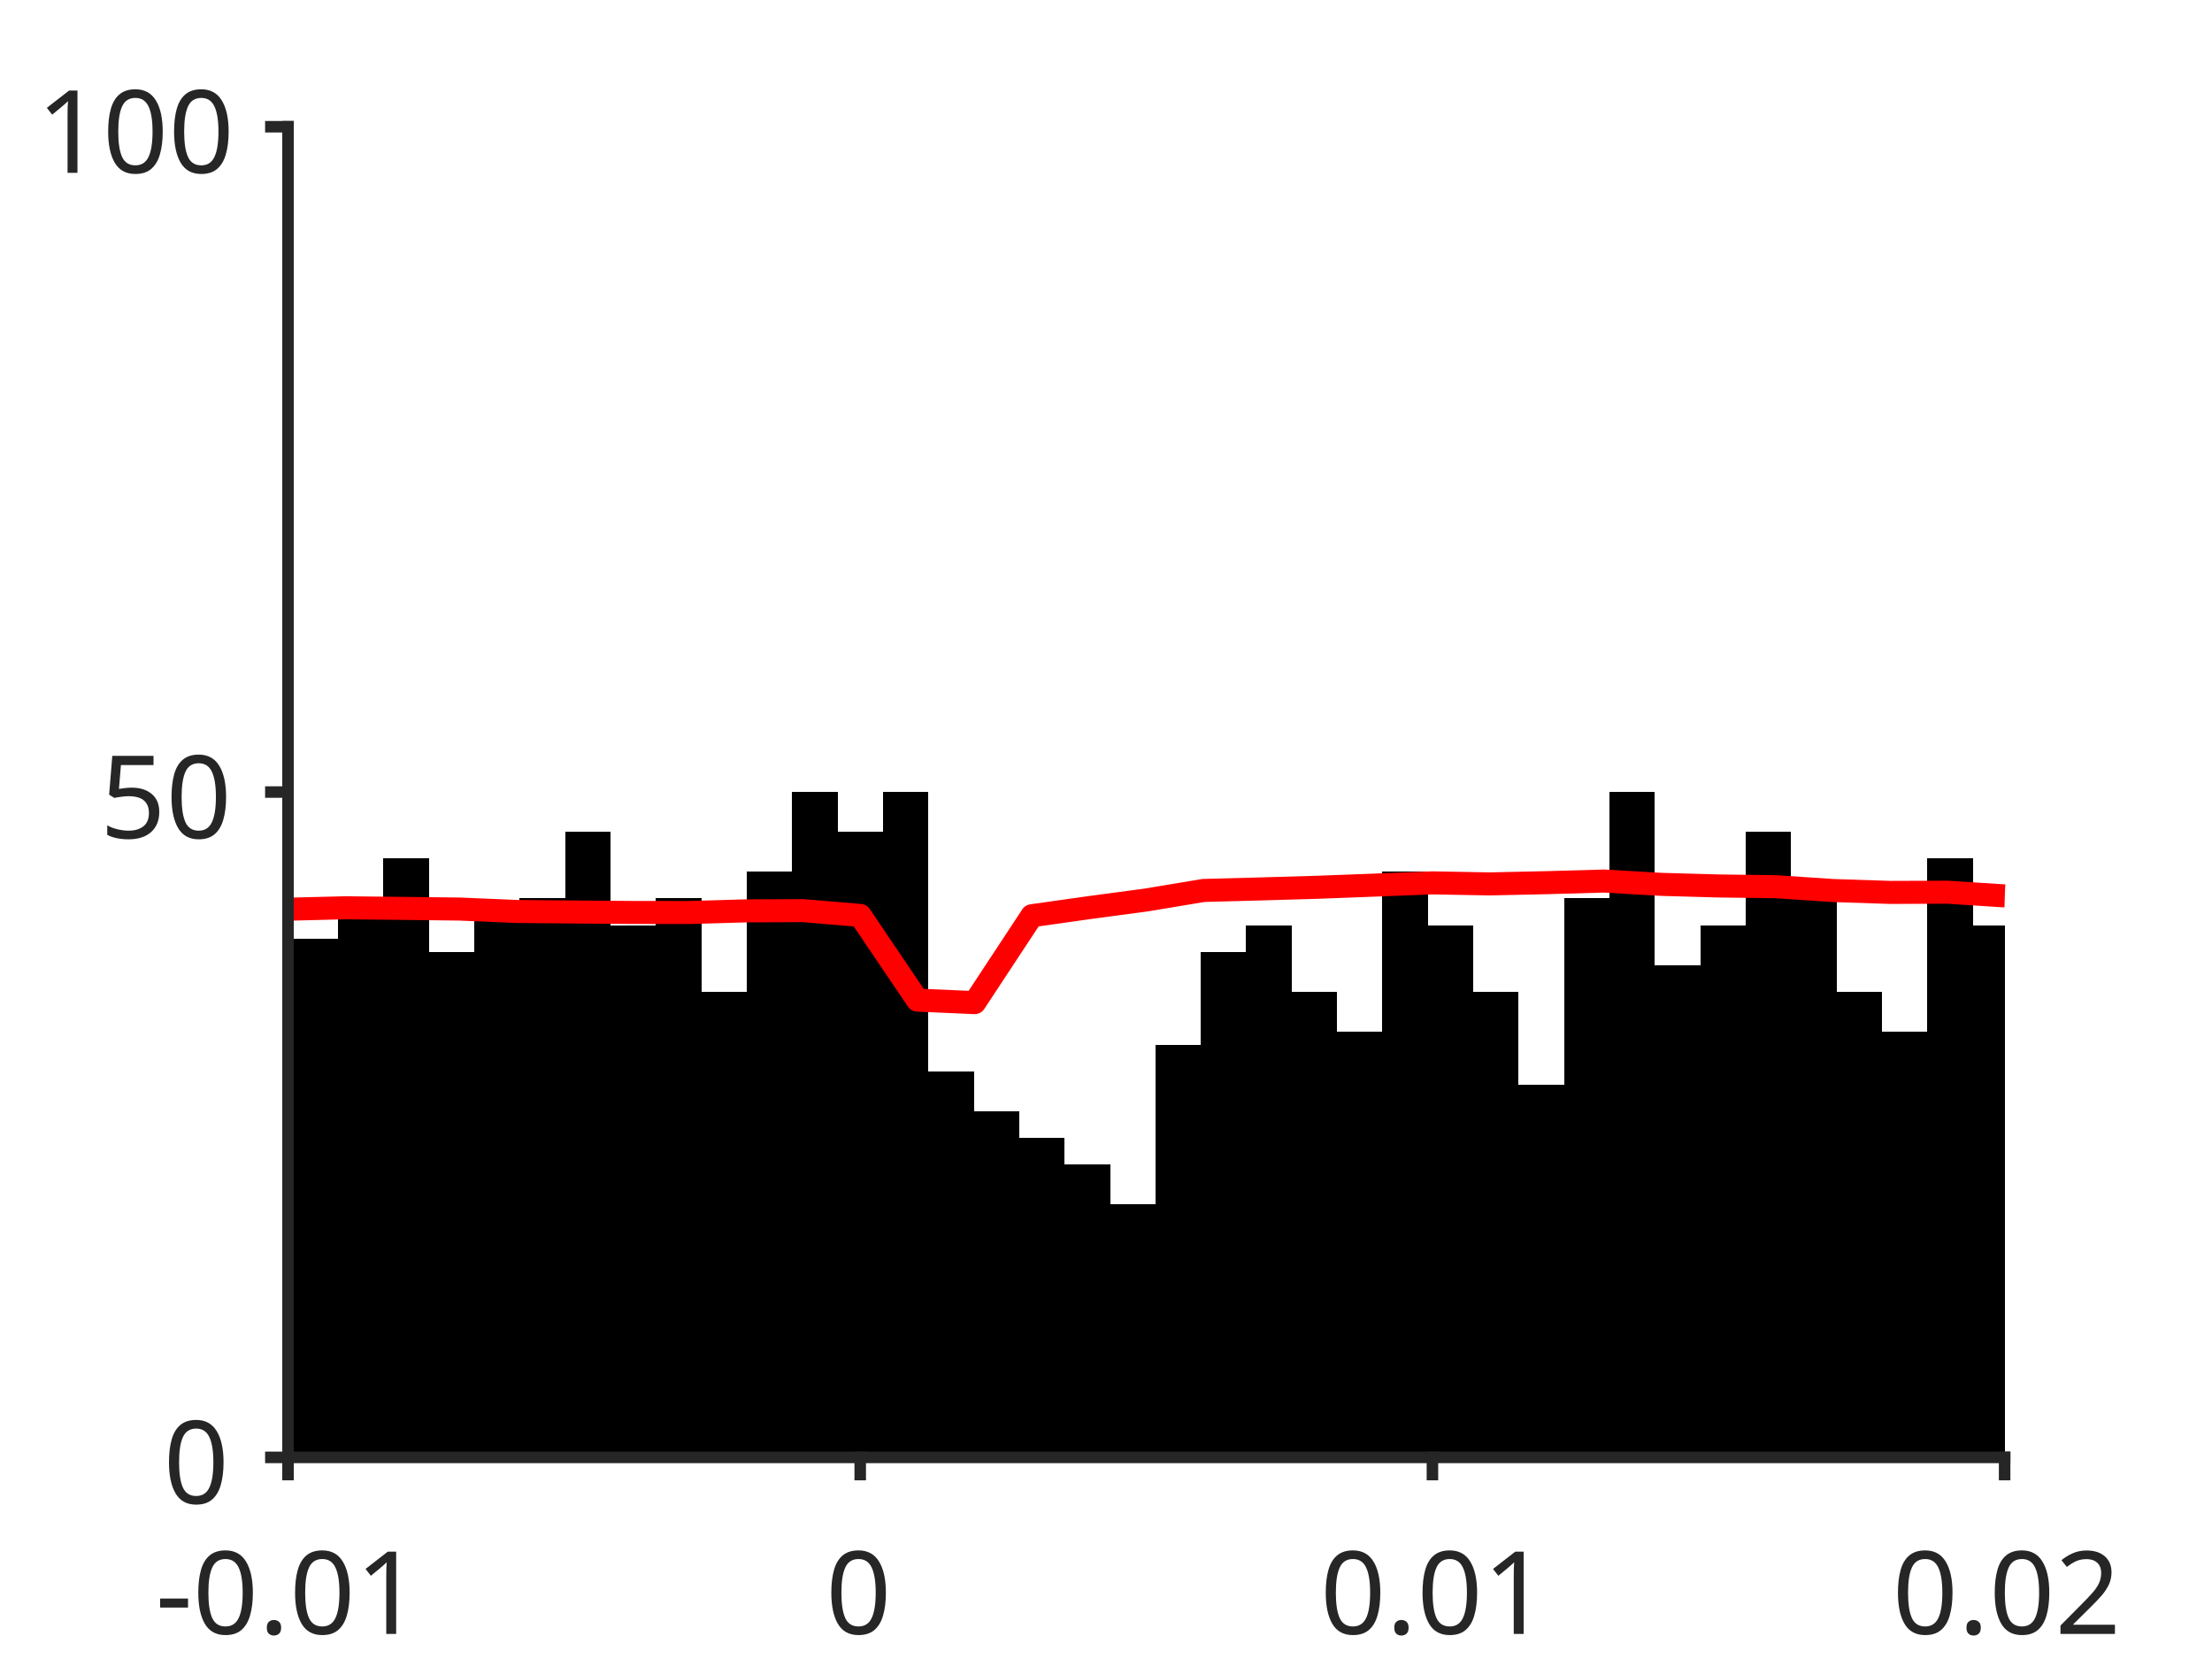
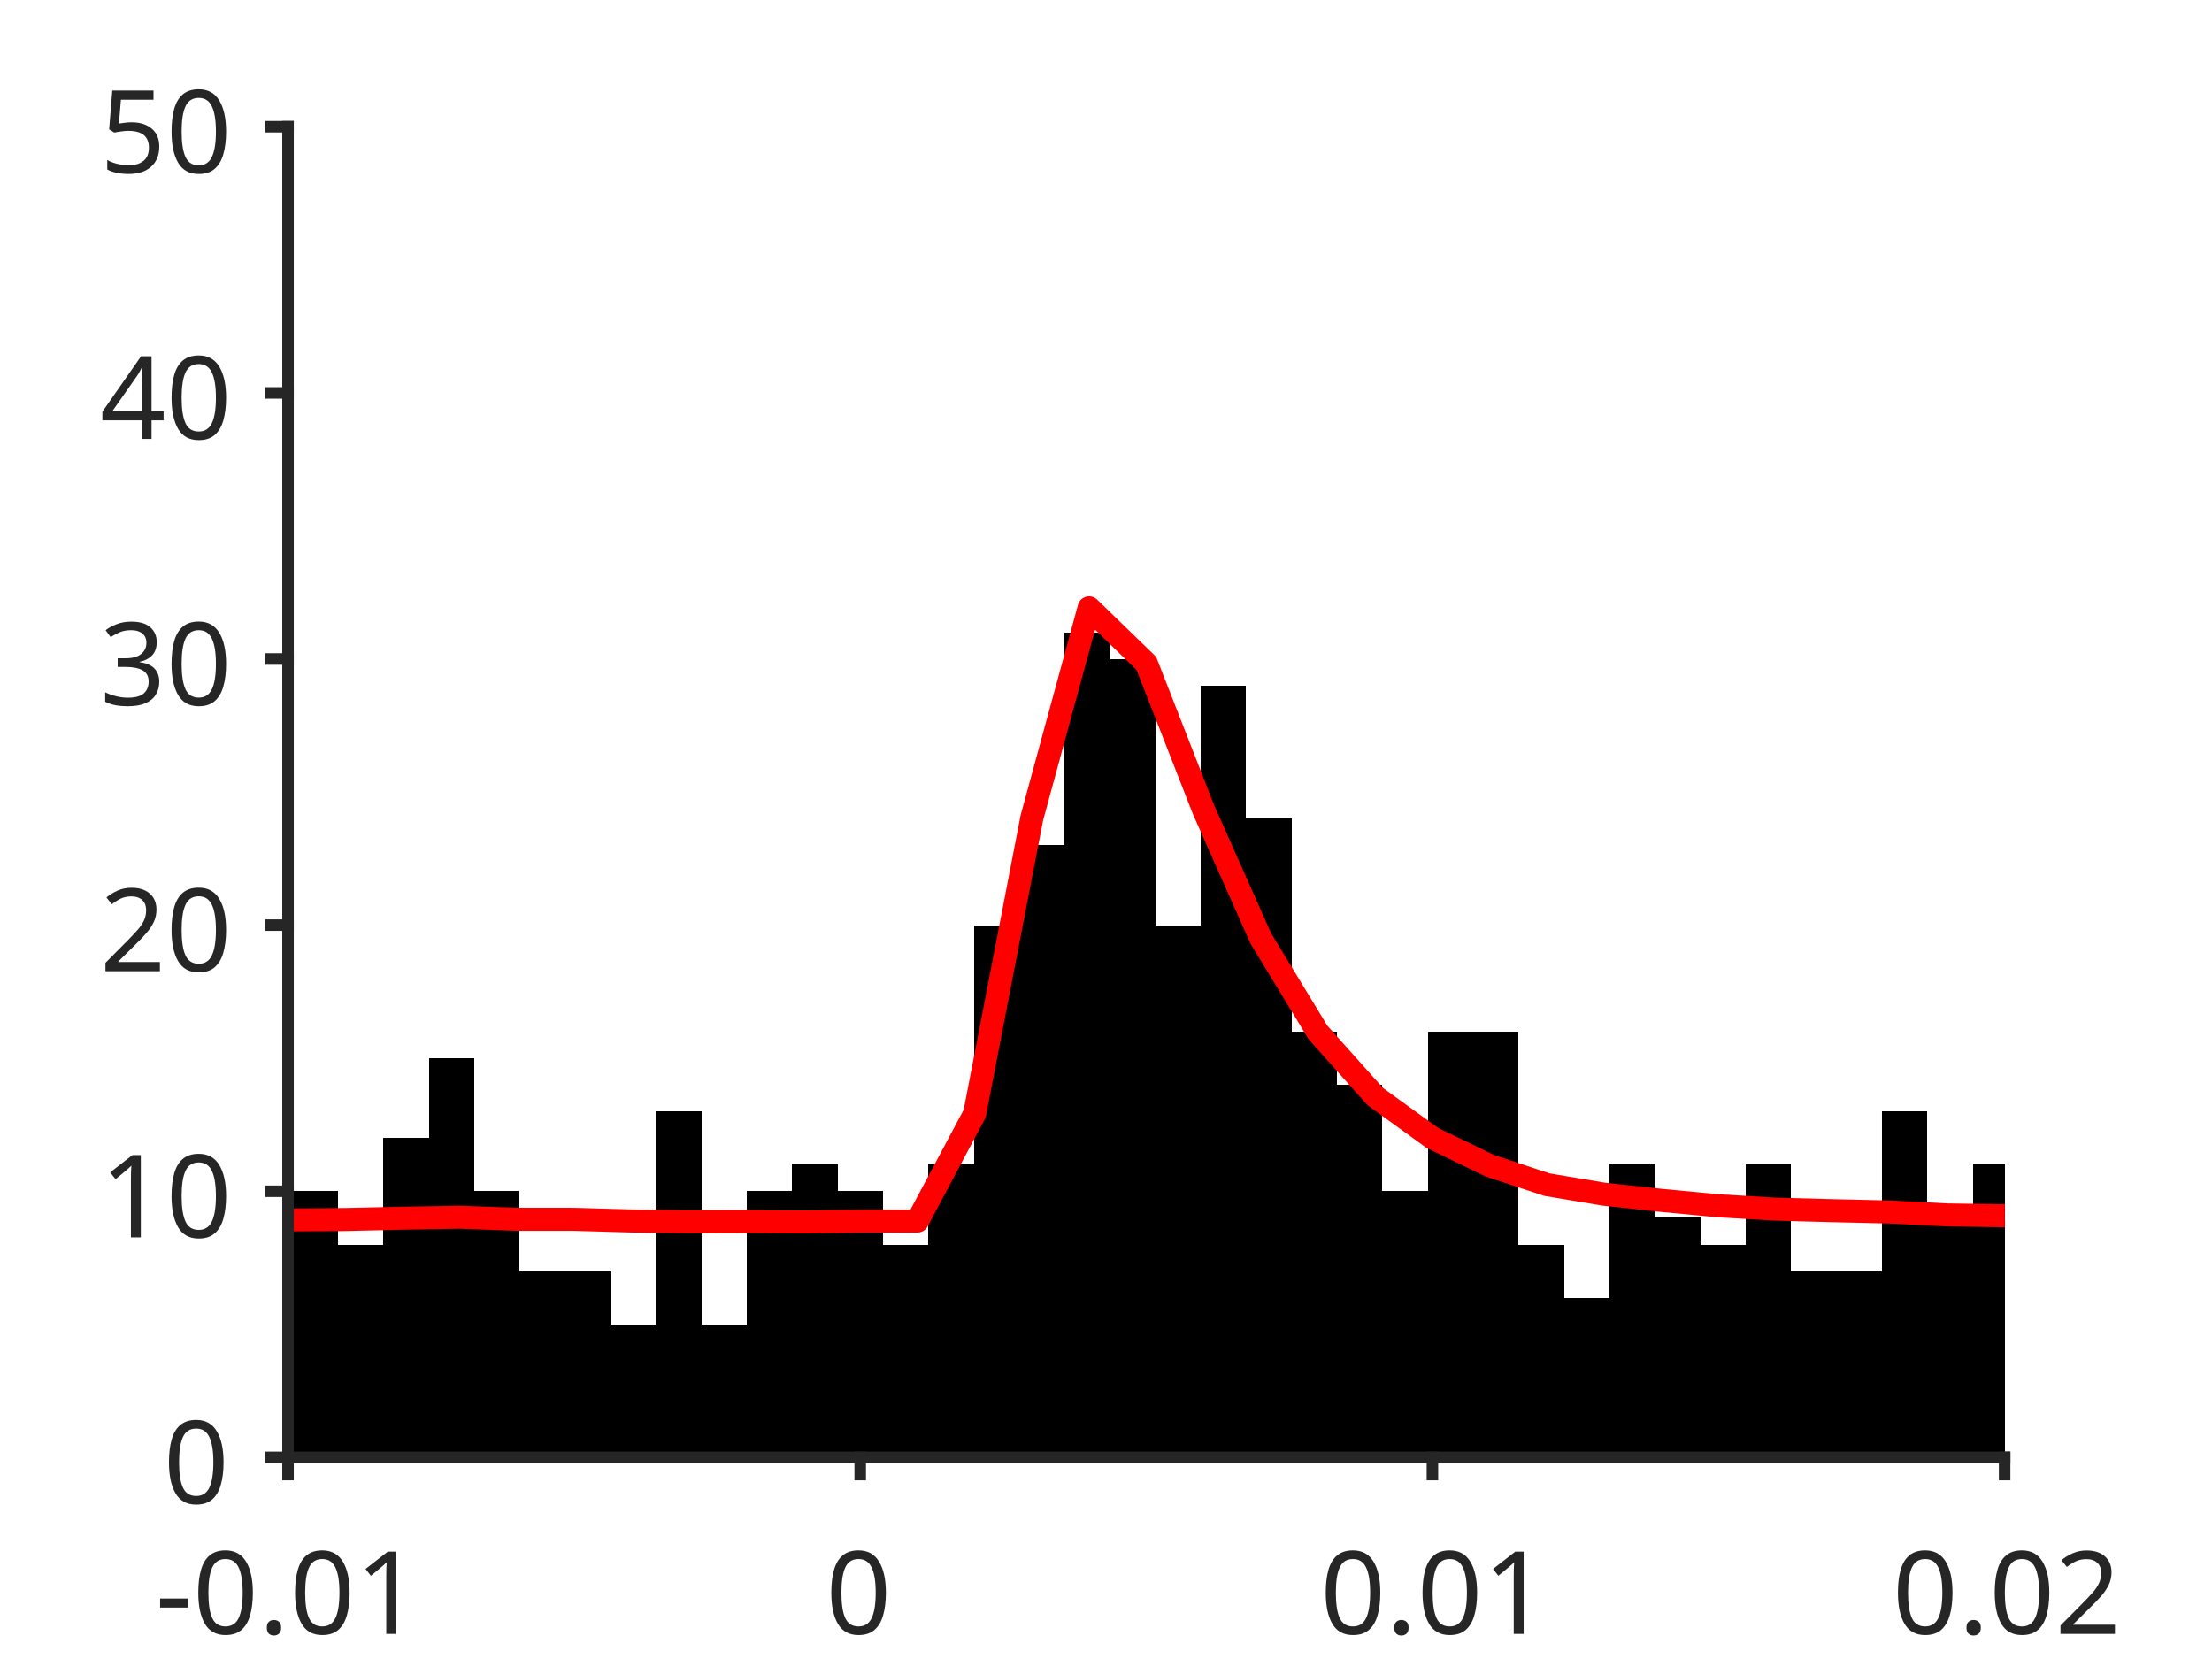
<svg xmlns="http://www.w3.org/2000/svg" style="fill-opacity:1; color-rendering:auto; color-interpolation:auto; text-rendering:auto; stroke:black; stroke-linecap:square; stroke-miterlimit:10; shape-rendering:auto; stroke-opacity:1; fill:black; stroke-dasharray:none; font-weight:normal; stroke-width:1; font-family:'Dialog'; font-style:normal; stroke-linejoin:miter; font-size:12px; stroke-dashoffset:0; image-rendering:auto;" width="384" height="288">
  <defs id="genericDefs" />
  <g>
    <defs id="defs1">
      <clipPath clipPathUnits="userSpaceOnUse" id="clipPath1">
        <path d="M0 0 L384 0 L384 288 L0 288 L0 0 Z" />
      </clipPath>
      <font horiz-adv-x="75.0" id="font1">
        <font-face ascent="100.537" descent="21.973" units-per-em="100" style="font-style:normal; font-family:SansSerif; font-weight:normal;" />
        <missing-glyph horiz-adv-x="75.0" d="M12.5 0 L12.5 62.5 L62.5 62.5 L62.5 0 L12.5 0 ZM14.062 1.562 L60.938 1.562 L60.938 60.938 L14.062 60.938 L14.062 1.562 Z" />
        <glyph unicode="1" horiz-adv-x="55.615" d="M37.25 0 L28.469 0 L28.469 56 Q25.297 52.984 20.141 49.953 Q14.984 46.922 10.891 45.406 L10.891 53.906 Q18.266 57.375 23.781 62.305 Q29.297 67.234 31.594 71.875 L37.25 71.875 L37.25 0 Z" />
        <glyph unicode="." horiz-adv-x="27.783" d="M9.078 0 L9.078 10.016 L19.094 10.016 L19.094 0 L9.078 0 Z" />
        <glyph unicode="0" horiz-adv-x="55.615" d="M4.156 35.297 Q4.156 48 6.766 55.742 Q9.375 63.484 14.523 67.68 Q19.672 71.875 27.484 71.875 Q33.25 71.875 37.594 69.555 Q41.938 67.234 44.773 62.867 Q47.609 58.5 49.219 52.227 Q50.828 45.953 50.828 35.297 Q50.828 22.703 48.242 14.969 Q45.656 7.234 40.508 3.008 Q35.359 -1.219 27.484 -1.219 Q17.141 -1.219 11.234 6.203 Q4.156 15.141 4.156 35.297 ZM13.188 35.297 Q13.188 17.672 17.312 11.836 Q21.438 6 27.484 6 Q33.547 6 37.672 11.859 Q41.797 17.719 41.797 35.297 Q41.797 52.984 37.672 58.789 Q33.547 64.594 27.391 64.594 Q21.344 64.594 17.719 59.469 Q13.188 52.938 13.188 35.297 Z" />
        <glyph unicode="-" horiz-adv-x="33.301" d="M3.172 21.484 L3.172 30.328 L30.172 30.328 L30.172 21.484 L3.172 21.484 Z" />
        <glyph unicode="2" horiz-adv-x="55.615" d="M50.344 8.453 L50.344 0 L3.031 0 Q2.938 3.172 4.047 6.109 Q5.859 10.938 9.836 15.625 Q13.812 20.312 21.344 26.469 Q33.016 36.031 37.117 41.625 Q41.219 47.219 41.219 52.203 Q41.219 57.422 37.477 61.008 Q33.734 64.594 27.734 64.594 Q21.391 64.594 17.578 60.789 Q13.766 56.984 13.719 50.25 L4.688 51.172 Q5.609 61.281 11.664 66.578 Q17.719 71.875 27.938 71.875 Q38.234 71.875 44.242 66.164 Q50.25 60.453 50.25 52 Q50.25 47.703 48.492 43.555 Q46.734 39.406 42.656 34.812 Q38.578 30.219 29.109 22.219 Q21.188 15.578 18.945 13.211 Q16.703 10.844 15.234 8.453 L50.344 8.453 Z" />
+         <glyph unicode="3" horiz-adv-x="55.615" d="M4.203 18.891 L12.984 20.062 Q14.5 12.594 18.141 9.297 Q21.781 6 27 6 Q33.203 6 37.477 10.297 Q41.75 14.594 41.75 20.953 Q41.75 27 37.797 30.93 Q33.844 34.859 27.734 34.859 Q25.25 34.859 21.531 33.891 L22.516 41.609 Q23.391 41.5 23.922 41.5 Q29.547 41.5 34.039 44.43 Q38.531 47.359 38.531 53.469 Q38.531 58.297 35.258 61.477 Q31.984 64.656 26.812 64.656 Q21.688 64.656 18.266 61.43 Q14.844 58.203 13.875 51.766 L5.078 53.328 Q6.688 62.156 12.398 67.016 Q18.109 71.875 26.609 71.875 Q32.469 71.875 37.398 69.359 Q42.328 66.844 44.945 62.5 Q47.562 58.156 47.562 53.266 Q47.562 48.641 45.07 44.828 Q42.578 41.016 37.703 38.766 Q44.047 37.312 47.562 32.695 Q51.078 28.078 51.078 21.141 Q51.078 11.766 44.242 5.25 Q37.406 -1.266 26.953 -1.266 Q17.531 -1.266 11.305 4.352 Q5.078 9.969 4.203 18.891 Z" />
+         <glyph unicode="4" horiz-adv-x="55.615" d="M32.328 0 L32.328 17.141 L1.266 17.141 L1.266 25.203 L33.938 71.578 L41.109 71.578 L41.109 25.203 L50.781 25.203 L50.781 17.141 L41.109 17.141 L41.109 0 L32.328 0 ZM32.328 25.203 L32.328 57.469 L9.906 25.203 L32.328 25.203 Z" />
        <glyph unicode="5" horiz-adv-x="55.615" d="M4.156 18.75 L13.375 19.531 Q14.406 12.797 18.141 9.398 Q21.875 6 27.156 6 Q33.5 6 37.891 10.789 Q42.281 15.578 42.281 23.484 Q42.281 31 38.062 35.352 Q33.844 39.703 27 39.703 Q22.75 39.703 19.336 37.773 Q15.922 35.844 13.969 32.766 L5.719 33.844 L12.641 70.609 L48.25 70.609 L48.25 62.203 L19.672 62.203 L15.828 42.969 Q22.266 47.469 29.344 47.469 Q38.719 47.469 45.164 40.969 Q51.609 34.469 51.609 24.266 Q51.609 14.547 45.953 7.469 Q39.062 -1.219 27.156 -1.219 Q17.391 -1.219 11.211 4.25 Q5.031 9.719 4.156 18.75 Z" />
      </font>
    </defs>
    <g style="fill:white; stroke:white;">
      <rect x="0" y="0" width="384" style="clip-path:url(#clipPath1); stroke:none;" height="288" />
    </g>
    <g style="fill:white; text-rendering:optimizeSpeed; color-rendering:optimizeSpeed; image-rendering:optimizeSpeed; shape-rendering:crispEdges; stroke:white; color-interpolation:sRGB;">
      <rect x="0" width="384" height="288" y="0" style="stroke:none;" />
      <path style="stroke:none;" d="M50 253 L348 253 L348 22 L50 22 Z" />
    </g>
    <g style="stroke-linecap:butt; fill:rgb(38,38,38); text-rendering:geometricPrecision; image-rendering:optimizeQuality; color-rendering:optimizeQuality; stroke-linejoin:round; stroke:rgb(38,38,38); color-interpolation:linearRGB; stroke-width:0.667;">
      <line y2="253" style="fill:none;" x1="50" x2="348" y1="253" />
    </g>
    <g style="text-rendering:optimizeSpeed; shape-rendering:crispEdges; color-interpolation:sRGB; color-rendering:optimizeSpeed; image-rendering:optimizeSpeed;">
-       <path style="stroke:none;" d="M50.788 253 L50.788 176.77 L49.965 176.77 L49.965 253 ZM58.672 253 L58.672 162.91 L50.788 162.91 L50.788 253 ZM66.555 253 L66.555 155.98 L58.672 155.98 L58.672 253 ZM74.439 253 L74.439 149.05 L66.555 149.05 L66.555 253 ZM82.323 253 L82.323 165.22 L74.439 165.22 L74.439 253 ZM90.206 253 L90.206 158.29 L82.323 158.29 L82.323 253 ZM98.09 253 L98.09 155.98 L90.206 155.98 L90.206 253 ZM105.974 253 L105.974 144.43 L98.09 144.43 L98.09 253 ZM113.857 253 L113.857 160.6 L105.974 160.6 L105.974 253 ZM121.741 253 L121.741 155.98 L113.857 155.98 L113.857 253 ZM129.624 253 L129.624 172.15 L121.741 172.15 L121.741 253 ZM137.508 253 L137.508 151.36 L129.624 151.36 L129.624 253 ZM145.392 253 L145.392 137.5 L137.508 137.5 L137.508 253 ZM153.275 253 L153.275 144.43 L145.392 144.43 L145.392 253 ZM161.159 253 L161.159 137.5 L153.275 137.5 L153.275 253 ZM169.042 253 L169.042 186.01 L161.159 186.01 L161.159 253 ZM176.926 253 L176.926 192.94 L169.042 192.94 L169.042 253 ZM184.81 253 L184.81 197.56 L176.926 197.56 L176.926 253 ZM192.693 253 L192.693 202.18 L184.81 202.18 L184.81 253 ZM200.577 253 L200.577 209.11 L192.693 209.11 L192.693 253 ZM208.46 253 L208.46 181.39 L200.577 181.39 L200.577 253 ZM216.344 253 L216.344 165.22 L208.46 165.22 L208.46 253 ZM224.227 253 L224.227 160.6 L216.344 160.6 L216.344 253 ZM232.111 253 L232.111 172.15 L224.227 172.15 L224.227 253 ZM239.995 253 L239.995 179.08 L232.111 179.08 L232.111 253 ZM247.878 253 L247.878 151.36 L239.995 151.36 L239.995 253 ZM255.762 253 L255.762 160.6 L247.878 160.6 L247.878 253 ZM263.646 253 L263.646 172.15 L255.762 172.15 L255.762 253 ZM271.529 253 L271.529 188.32 L263.646 188.32 L263.646 253 ZM279.413 253 L279.413 155.98 L271.529 155.98 L271.529 253 ZM287.296 253 L287.296 137.5 L279.413 137.5 L279.413 253 ZM295.18 253 L295.18 167.53 L287.296 167.53 L287.296 253 ZM303.063 253 L303.063 160.6 L295.18 160.6 L295.18 253 ZM310.947 253 L310.947 144.43 L303.063 144.43 L303.063 253 ZM318.831 253 L318.831 155.98 L310.947 155.98 L310.947 253 ZM326.714 253 L326.714 172.15 L318.831 172.15 L318.831 253 ZM334.598 253 L334.598 179.08 L326.714 179.08 L326.714 253 ZM342.481 253 L342.481 149.05 L334.598 149.05 L334.598 253 ZM348.036 160.6 L342.481 160.6 L342.481 253 L348.036 253 Z" />
+       <path style="stroke:none;" d="M50.788 206.8 L49.965 206.8 L49.965 253 L50.788 253 L58.672 253 L58.672 206.8 ZM66.555 253 L66.555 216.04 L58.672 216.04 L58.672 253 ZM74.439 253 L74.439 197.56 L66.555 197.56 L66.555 253 ZM82.323 253 L82.323 183.7 L74.439 183.7 L74.439 253 ZM90.206 253 L90.206 206.8 L82.323 206.8 L82.323 253 ZM98.09 220.66 L90.206 220.66 L90.206 253 L98.09 253 L105.974 253 L105.974 220.66 ZM113.857 253 L113.857 229.9 L105.974 229.9 L105.974 253 ZM121.741 253 L121.741 192.94 L113.857 192.94 L113.857 253 ZM129.624 253 L129.624 229.9 L121.741 229.9 L121.741 253 ZM137.508 253 L137.508 206.8 L129.624 206.8 L129.624 253 ZM145.392 253 L145.392 202.18 L137.508 202.18 L137.508 253 ZM153.275 253 L153.275 206.8 L145.392 206.8 L145.392 253 ZM161.159 253 L161.159 216.04 L153.275 216.04 L153.275 253 ZM169.042 253 L169.042 202.18 L161.159 202.18 L161.159 253 ZM176.926 253 L176.926 160.6 L169.042 160.6 L169.042 253 ZM184.81 253 L184.81 146.74 L176.926 146.74 L176.926 253 ZM192.693 253 L192.693 109.78 L184.81 109.78 L184.81 253 ZM200.577 253 L200.577 114.4 L192.693 114.4 L192.693 253 ZM208.46 253 L208.46 160.6 L200.577 160.6 L200.577 253 ZM216.344 253 L216.344 119.02 L208.46 119.02 L208.46 253 ZM224.227 253 L224.227 142.12 L216.344 142.12 L216.344 253 ZM232.111 253 L232.111 179.08 L224.227 179.08 L224.227 253 ZM239.995 253 L239.995 188.32 L232.111 188.32 L232.111 253 ZM247.878 253 L247.878 206.8 L239.995 206.8 L239.995 253 ZM255.762 179.08 L247.878 179.08 L247.878 253 L255.762 253 L263.646 253 L263.646 179.08 ZM271.529 253 L271.529 216.04 L263.646 216.04 L263.646 253 ZM279.413 253 L279.413 225.28 L271.529 225.28 L271.529 253 ZM287.296 253 L287.296 202.18 L279.413 202.18 L279.413 253 ZM295.18 253 L295.18 211.42 L287.296 211.42 L287.296 253 ZM303.063 253 L303.063 216.04 L295.18 216.04 L295.18 253 ZM310.947 253 L310.947 202.18 L303.063 202.18 L303.063 253 ZM318.831 220.66 L310.947 220.66 L310.947 253 L318.831 253 L326.714 253 L326.714 220.66 ZM334.598 253 L334.598 192.94 L326.714 192.94 L326.714 253 ZM342.481 253 L342.481 211.42 L334.598 211.42 L334.598 253 ZM348.036 202.18 L342.481 202.18 L342.481 253 L348.036 253 Z" />
    </g>
    <g style="stroke-linecap:butt; fill:red; text-rendering:geometricPrecision; image-rendering:optimizeQuality; color-rendering:optimizeQuality; stroke-linejoin:round; stroke:red; color-interpolation:linearRGB; stroke-width:4;">
-       <path d="M348.036 155.527 L348 155.526 L338.067 154.886 L328.133 154.92 L318.2 154.594 L308.267 153.93 L298.333 153.803 L288.4 153.523 L278.467 152.949 L268.533 153.229 L258.6 153.445 L248.667 153.264 L238.733 153.651 L228.8 154.026 L218.867 154.317 L208.933 154.581 L199 156.236 L189.067 157.563 L179.133 158.969 L169.2 174.053 L159.267 173.62 L149.333 158.917 L139.4 158.084 L129.467 158.127 L119.533 158.412 L109.6 158.401 L99.667 158.321 L89.733 158.229 L79.8 157.811 L69.867 157.693 L59.933 157.589 L50 157.837 L49.965 157.837" style="fill:none; fill-rule:evenodd;" />
+       <path d="M348.036 211.06 L348 211.06 L338.067 210.91 L328.133 210.401 L318.2 210.173 L308.267 209.909 L298.333 209.327 L288.4 208.381 L278.467 207.312 L268.533 205.65 L258.6 202.355 L248.667 197.549 L238.733 190.362 L228.8 179.238 L218.867 162.894 L208.933 140.552 L199 115.157 L189.067 105.524 L179.133 141.957 L169.2 193.331 L159.267 211.967 L149.333 212.002 L139.4 212.124 L129.467 212.058 L119.533 212.088 L109.6 211.957 L99.667 211.669 L89.733 211.663 L79.8 211.309 L69.867 211.475 L59.933 211.702 L50 211.775 L49.965 211.775" style="fill:none; fill-rule:evenodd;" />
    </g>
    <g style="fill:rgb(38,38,38); text-rendering:geometricPrecision; image-rendering:optimizeQuality; color-rendering:optimizeQuality; stroke-linejoin:round; stroke:rgb(38,38,38); color-interpolation:linearRGB; stroke-width:2;">
      <line y2="253" style="fill:none;" x1="50" x2="348" y1="253" />
      <line y2="255.98" style="fill:none;" x1="50" x2="50" y1="253" />
      <line y2="255.98" style="fill:none;" x1="149.333" x2="149.333" y1="253" />
      <line y2="255.98" style="fill:none;" x1="248.667" x2="248.667" y1="253" />
      <line y2="255.98" style="fill:none;" x1="348" x2="348" y1="253" />
    </g>
    <g transform="translate(50,262.6467)" style="font-size:20px; fill:rgb(38,38,38); text-rendering:geometricPrecision; image-rendering:optimizeQuality; color-rendering:optimizeQuality; font-family:'SansSerif'; stroke:rgb(38,38,38); color-interpolation:linearRGB;">
      <text x="-23" xml:space="preserve" y="21" style="stroke:none;">-0.01</text>
    </g>
    <g transform="translate(149.3333,262.6467)" style="font-size:20px; fill:rgb(38,38,38); text-rendering:geometricPrecision; image-rendering:optimizeQuality; color-rendering:optimizeQuality; font-family:'SansSerif'; stroke:rgb(38,38,38); color-interpolation:linearRGB;">
      <text x="-6" xml:space="preserve" y="21" style="stroke:none;">0</text>
    </g>
    <g transform="translate(248.6667,262.6467)" style="font-size:20px; fill:rgb(38,38,38); text-rendering:geometricPrecision; image-rendering:optimizeQuality; color-rendering:optimizeQuality; font-family:'SansSerif'; stroke:rgb(38,38,38); color-interpolation:linearRGB;">
      <text x="-19.5" xml:space="preserve" y="21" style="stroke:none;">0.01</text>
    </g>
    <g transform="translate(348,262.6467)" style="font-size:20px; fill:rgb(38,38,38); text-rendering:geometricPrecision; image-rendering:optimizeQuality; color-rendering:optimizeQuality; font-family:'SansSerif'; stroke:rgb(38,38,38); color-interpolation:linearRGB;">
      <text x="-19.5" xml:space="preserve" y="21" style="stroke:none;">0.02</text>
    </g>
    <g style="fill:rgb(38,38,38); text-rendering:geometricPrecision; image-rendering:optimizeQuality; color-rendering:optimizeQuality; stroke-linejoin:round; stroke:rgb(38,38,38); color-interpolation:linearRGB; stroke-width:2;">
      <line y2="22" style="fill:none;" x1="50" x2="50" y1="253" />
      <line y2="253" style="fill:none;" x1="50" x2="47.02" y1="253" />
-       <line y2="137.5" style="fill:none;" x1="50" x2="47.02" y1="137.5" />
+       <line y2="206.8" style="fill:none;" x1="50" x2="47.02" y1="206.8" />
+       <line y2="160.6" style="fill:none;" x1="50" x2="47.02" y1="160.6" />
+       <line y2="114.4" style="fill:none;" x1="50" x2="47.02" y1="114.4" />
+       <line y2="68.2" style="fill:none;" x1="50" x2="47.02" y1="68.2" />
      <line y2="22" style="fill:none;" x1="50" x2="47.02" y1="22" />
    </g>
    <g transform="translate(40.3533,253)" style="font-size:20px; fill:rgb(38,38,38); text-rendering:geometricPrecision; image-rendering:optimizeQuality; color-rendering:optimizeQuality; font-family:'SansSerif'; stroke:rgb(38,38,38); color-interpolation:linearRGB;">
      <text x="-12" xml:space="preserve" y="8" style="stroke:none;">0</text>
    </g>
-     <g transform="translate(40.3533,137.5)" style="font-size:20px; fill:rgb(38,38,38); text-rendering:geometricPrecision; image-rendering:optimizeQuality; color-rendering:optimizeQuality; font-family:'SansSerif'; stroke:rgb(38,38,38); color-interpolation:linearRGB;">
-       <text x="-23" xml:space="preserve" y="8" style="stroke:none;">50</text>
+     <g transform="translate(40.3533,206.8)" style="font-size:20px; fill:rgb(38,38,38); text-rendering:geometricPrecision; image-rendering:optimizeQuality; color-rendering:optimizeQuality; font-family:'SansSerif'; stroke:rgb(38,38,38); color-interpolation:linearRGB;">
+       <text x="-23" xml:space="preserve" y="8" style="stroke:none;">10</text>
+     </g>
+     <g transform="translate(40.3533,160.6)" style="font-size:20px; fill:rgb(38,38,38); text-rendering:geometricPrecision; image-rendering:optimizeQuality; color-rendering:optimizeQuality; font-family:'SansSerif'; stroke:rgb(38,38,38); color-interpolation:linearRGB;">
+       <text x="-23" xml:space="preserve" y="8" style="stroke:none;">20</text>
+     </g>
+     <g transform="translate(40.3533,114.4)" style="font-size:20px; fill:rgb(38,38,38); text-rendering:geometricPrecision; image-rendering:optimizeQuality; color-rendering:optimizeQuality; font-family:'SansSerif'; stroke:rgb(38,38,38); color-interpolation:linearRGB;">
+       <text x="-23" xml:space="preserve" y="8" style="stroke:none;">30</text>
+     </g>
+     <g transform="translate(40.3533,68.2)" style="font-size:20px; fill:rgb(38,38,38); text-rendering:geometricPrecision; image-rendering:optimizeQuality; color-rendering:optimizeQuality; font-family:'SansSerif'; stroke:rgb(38,38,38); color-interpolation:linearRGB;">
+       <text x="-23" xml:space="preserve" y="8" style="stroke:none;">40</text>
    </g>
    <g transform="translate(40.3533,22)" style="font-size:20px; fill:rgb(38,38,38); text-rendering:geometricPrecision; image-rendering:optimizeQuality; color-rendering:optimizeQuality; font-family:'SansSerif'; stroke:rgb(38,38,38); color-interpolation:linearRGB;">
-       <text x="-34" xml:space="preserve" y="8" style="stroke:none;">100</text>
+       <text x="-23" xml:space="preserve" y="8" style="stroke:none;">50</text>
    </g>
  </g>
</svg>
